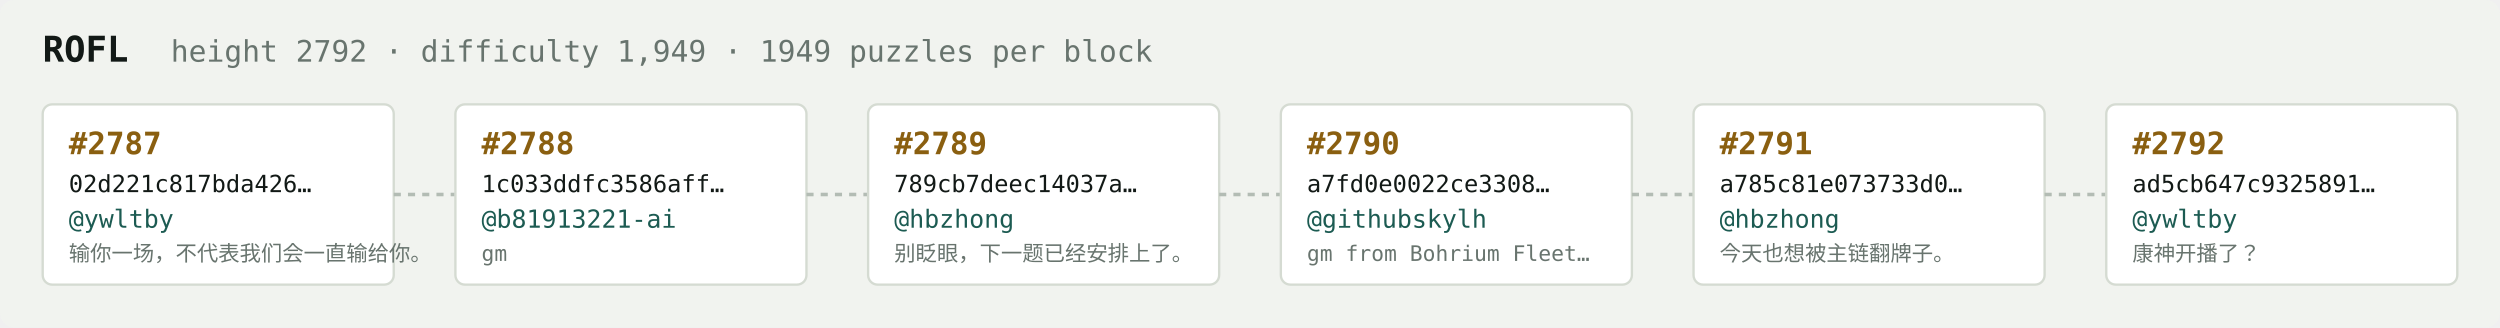
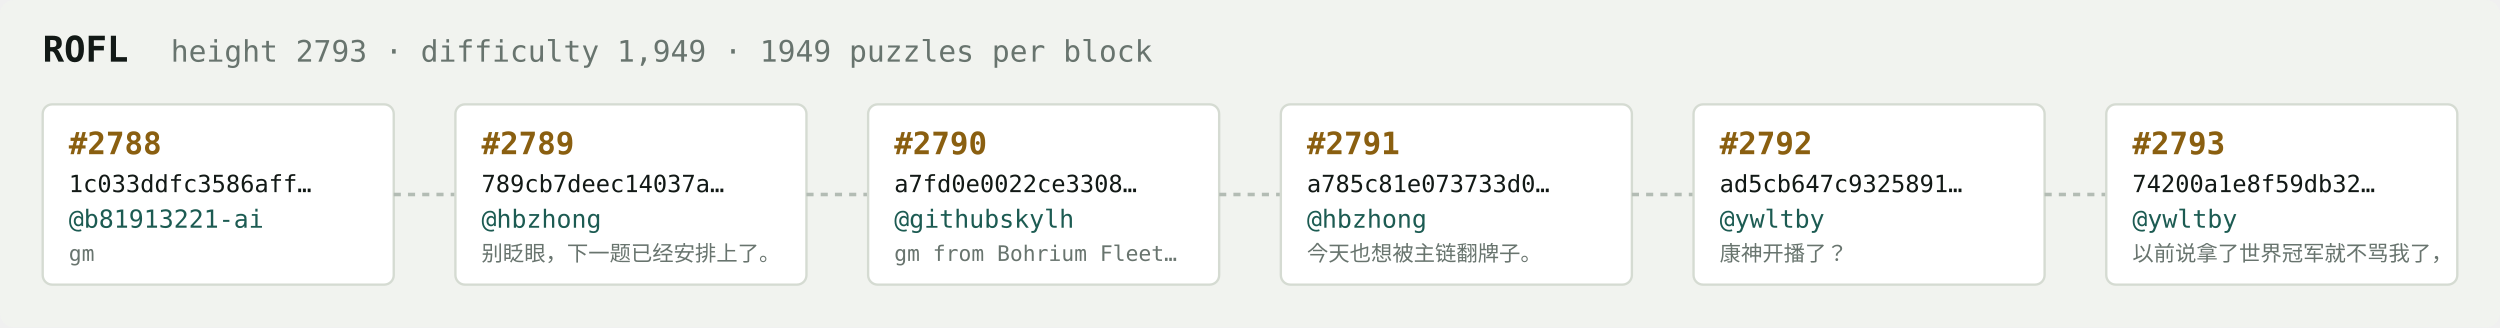
<svg xmlns="http://www.w3.org/2000/svg" width="1054" height="138" viewBox="0 0 1054 138" font-family="ui-monospace,SFMono-Regular,Menlo,monospace">
  <rect fill="#f1f3ef" width="1054" height="138" rx="6" />
  <text x="18" y="26" fill="#121916" font-size="15" font-weight="700">ROFL</text>
-   <text x="72" y="26" fill="#68746e" font-size="12.5">height 2792 · difficulty 1,949 · 1949 puzzles per block</text>
+   <text x="72" y="26" fill="#68746e" font-size="12.5">height 2793 · difficulty 1,949 · 1949 puzzles per block</text>
  <rect x="18" y="44" width="148" height="76" rx="4" fill="#ffffff" stroke="#d5dbd2" stroke-width="1" />
-   <text x="29" y="65" fill="#8a5f10" font-size="13" font-weight="700">#2787</text>
-   <text x="29" y="81" fill="#121916" font-size="10">02d221c817bda426…</text>
-   <text x="29" y="96" fill="#1c5b52" font-size="10.5">@ywltby</text>
-   <text x="29" y="110" fill="#68746e" font-size="9">输你一场，不代表我们会一直输给你。</text>
+   <text x="29" y="65" fill="#8a5f10" font-size="13" font-weight="700">#2788</text>
+   <text x="29" y="81" fill="#121916" font-size="10">1c033ddfc3586aff…</text>
+   <text x="29" y="96" fill="#1c5b52" font-size="10.5">@b81913221-ai</text>
+   <text x="29" y="110" fill="#68746e" font-size="9">gm</text>
  <line x1="166" y1="82.0" x2="192" y2="82.0" stroke="#b3bcb4" stroke-width="1.5" stroke-dasharray="3 3" />
  <rect x="192" y="44" width="148" height="76" rx="4" fill="#ffffff" stroke="#d5dbd2" stroke-width="1" />
-   <text x="203" y="65" fill="#8a5f10" font-size="13" font-weight="700">#2788</text>
-   <text x="203" y="81" fill="#121916" font-size="10">1c033ddfc3586aff…</text>
-   <text x="203" y="96" fill="#1c5b52" font-size="10.5">@b81913221-ai</text>
-   <text x="203" y="110" fill="#68746e" font-size="9">gm</text>
+   <text x="203" y="65" fill="#8a5f10" font-size="13" font-weight="700">#2789</text>
+   <text x="203" y="81" fill="#121916" font-size="10">789cb7deec14037a…</text>
+   <text x="203" y="96" fill="#1c5b52" font-size="10.5">@hbzhong</text>
+   <text x="203" y="110" fill="#68746e" font-size="9">别眨眼，下一题已经安排上了。</text>
  <line x1="340" y1="82.0" x2="366" y2="82.0" stroke="#b3bcb4" stroke-width="1.5" stroke-dasharray="3 3" />
  <rect x="366" y="44" width="148" height="76" rx="4" fill="#ffffff" stroke="#d5dbd2" stroke-width="1" />
-   <text x="377" y="65" fill="#8a5f10" font-size="13" font-weight="700">#2789</text>
-   <text x="377" y="81" fill="#121916" font-size="10">789cb7deec14037a…</text>
-   <text x="377" y="96" fill="#1c5b52" font-size="10.5">@hbzhong</text>
-   <text x="377" y="110" fill="#68746e" font-size="9">别眨眼，下一题已经安排上了。</text>
+   <text x="377" y="65" fill="#8a5f10" font-size="13" font-weight="700">#2790</text>
+   <text x="377" y="81" fill="#121916" font-size="10">a7fd0e0022ce3308…</text>
+   <text x="377" y="96" fill="#1c5b52" font-size="10.5">@githubskylh</text>
+   <text x="377" y="110" fill="#68746e" font-size="9">gm from Bohrium Fleet…</text>
  <line x1="514" y1="82.0" x2="540" y2="82.0" stroke="#b3bcb4" stroke-width="1.5" stroke-dasharray="3 3" />
  <rect x="540" y="44" width="148" height="76" rx="4" fill="#ffffff" stroke="#d5dbd2" stroke-width="1" />
-   <text x="551" y="65" fill="#8a5f10" font-size="13" font-weight="700">#2790</text>
-   <text x="551" y="81" fill="#121916" font-size="10">a7fd0e0022ce3308…</text>
-   <text x="551" y="96" fill="#1c5b52" font-size="10.5">@githubskylh</text>
-   <text x="551" y="110" fill="#68746e" font-size="9">gm from Bohrium Fleet…</text>
+   <text x="551" y="65" fill="#8a5f10" font-size="13" font-weight="700">#2791</text>
+   <text x="551" y="81" fill="#121916" font-size="10">a785c81e073733d0…</text>
+   <text x="551" y="96" fill="#1c5b52" font-size="10.5">@hbzhong</text>
+   <text x="551" y="110" fill="#68746e" font-size="9">今天也想被主链翻牌子。</text>
  <line x1="688" y1="82.0" x2="714" y2="82.0" stroke="#b3bcb4" stroke-width="1.5" stroke-dasharray="3 3" />
  <rect x="714" y="44" width="148" height="76" rx="4" fill="#ffffff" stroke="#d5dbd2" stroke-width="1" />
-   <text x="725" y="65" fill="#8a5f10" font-size="13" font-weight="700">#2791</text>
-   <text x="725" y="81" fill="#121916" font-size="10">a785c81e073733d0…</text>
-   <text x="725" y="96" fill="#1c5b52" font-size="10.5">@hbzhong</text>
-   <text x="725" y="110" fill="#68746e" font-size="9">今天也想被主链翻牌子。</text>
+   <text x="725" y="65" fill="#8a5f10" font-size="13" font-weight="700">#2792</text>
+   <text x="725" y="81" fill="#121916" font-size="10">ad5cb647c9325891…</text>
+   <text x="725" y="96" fill="#1c5b52" font-size="10.5">@ywltby</text>
+   <text x="725" y="110" fill="#68746e" font-size="9">康神开播了？</text>
  <line x1="862" y1="82.0" x2="888" y2="82.0" stroke="#b3bcb4" stroke-width="1.5" stroke-dasharray="3 3" />
  <rect x="888" y="44" width="148" height="76" rx="4" fill="#ffffff" stroke="#d5dbd2" stroke-width="1" />
-   <text x="899" y="65" fill="#8a5f10" font-size="13" font-weight="700">#2792</text>
-   <text x="899" y="81" fill="#121916" font-size="10">ad5cb647c9325891…</text>
+   <text x="899" y="65" fill="#8a5f10" font-size="13" font-weight="700">#2793</text>
+   <text x="899" y="81" fill="#121916" font-size="10">74200a1e8f59db32…</text>
  <text x="899" y="96" fill="#1c5b52" font-size="10.5">@ywltby</text>
-   <text x="899" y="110" fill="#68746e" font-size="9">康神开播了？</text>
+   <text x="899" y="110" fill="#68746e" font-size="9">以前说拿了世界冠军就不骂我了，</text>
</svg>
